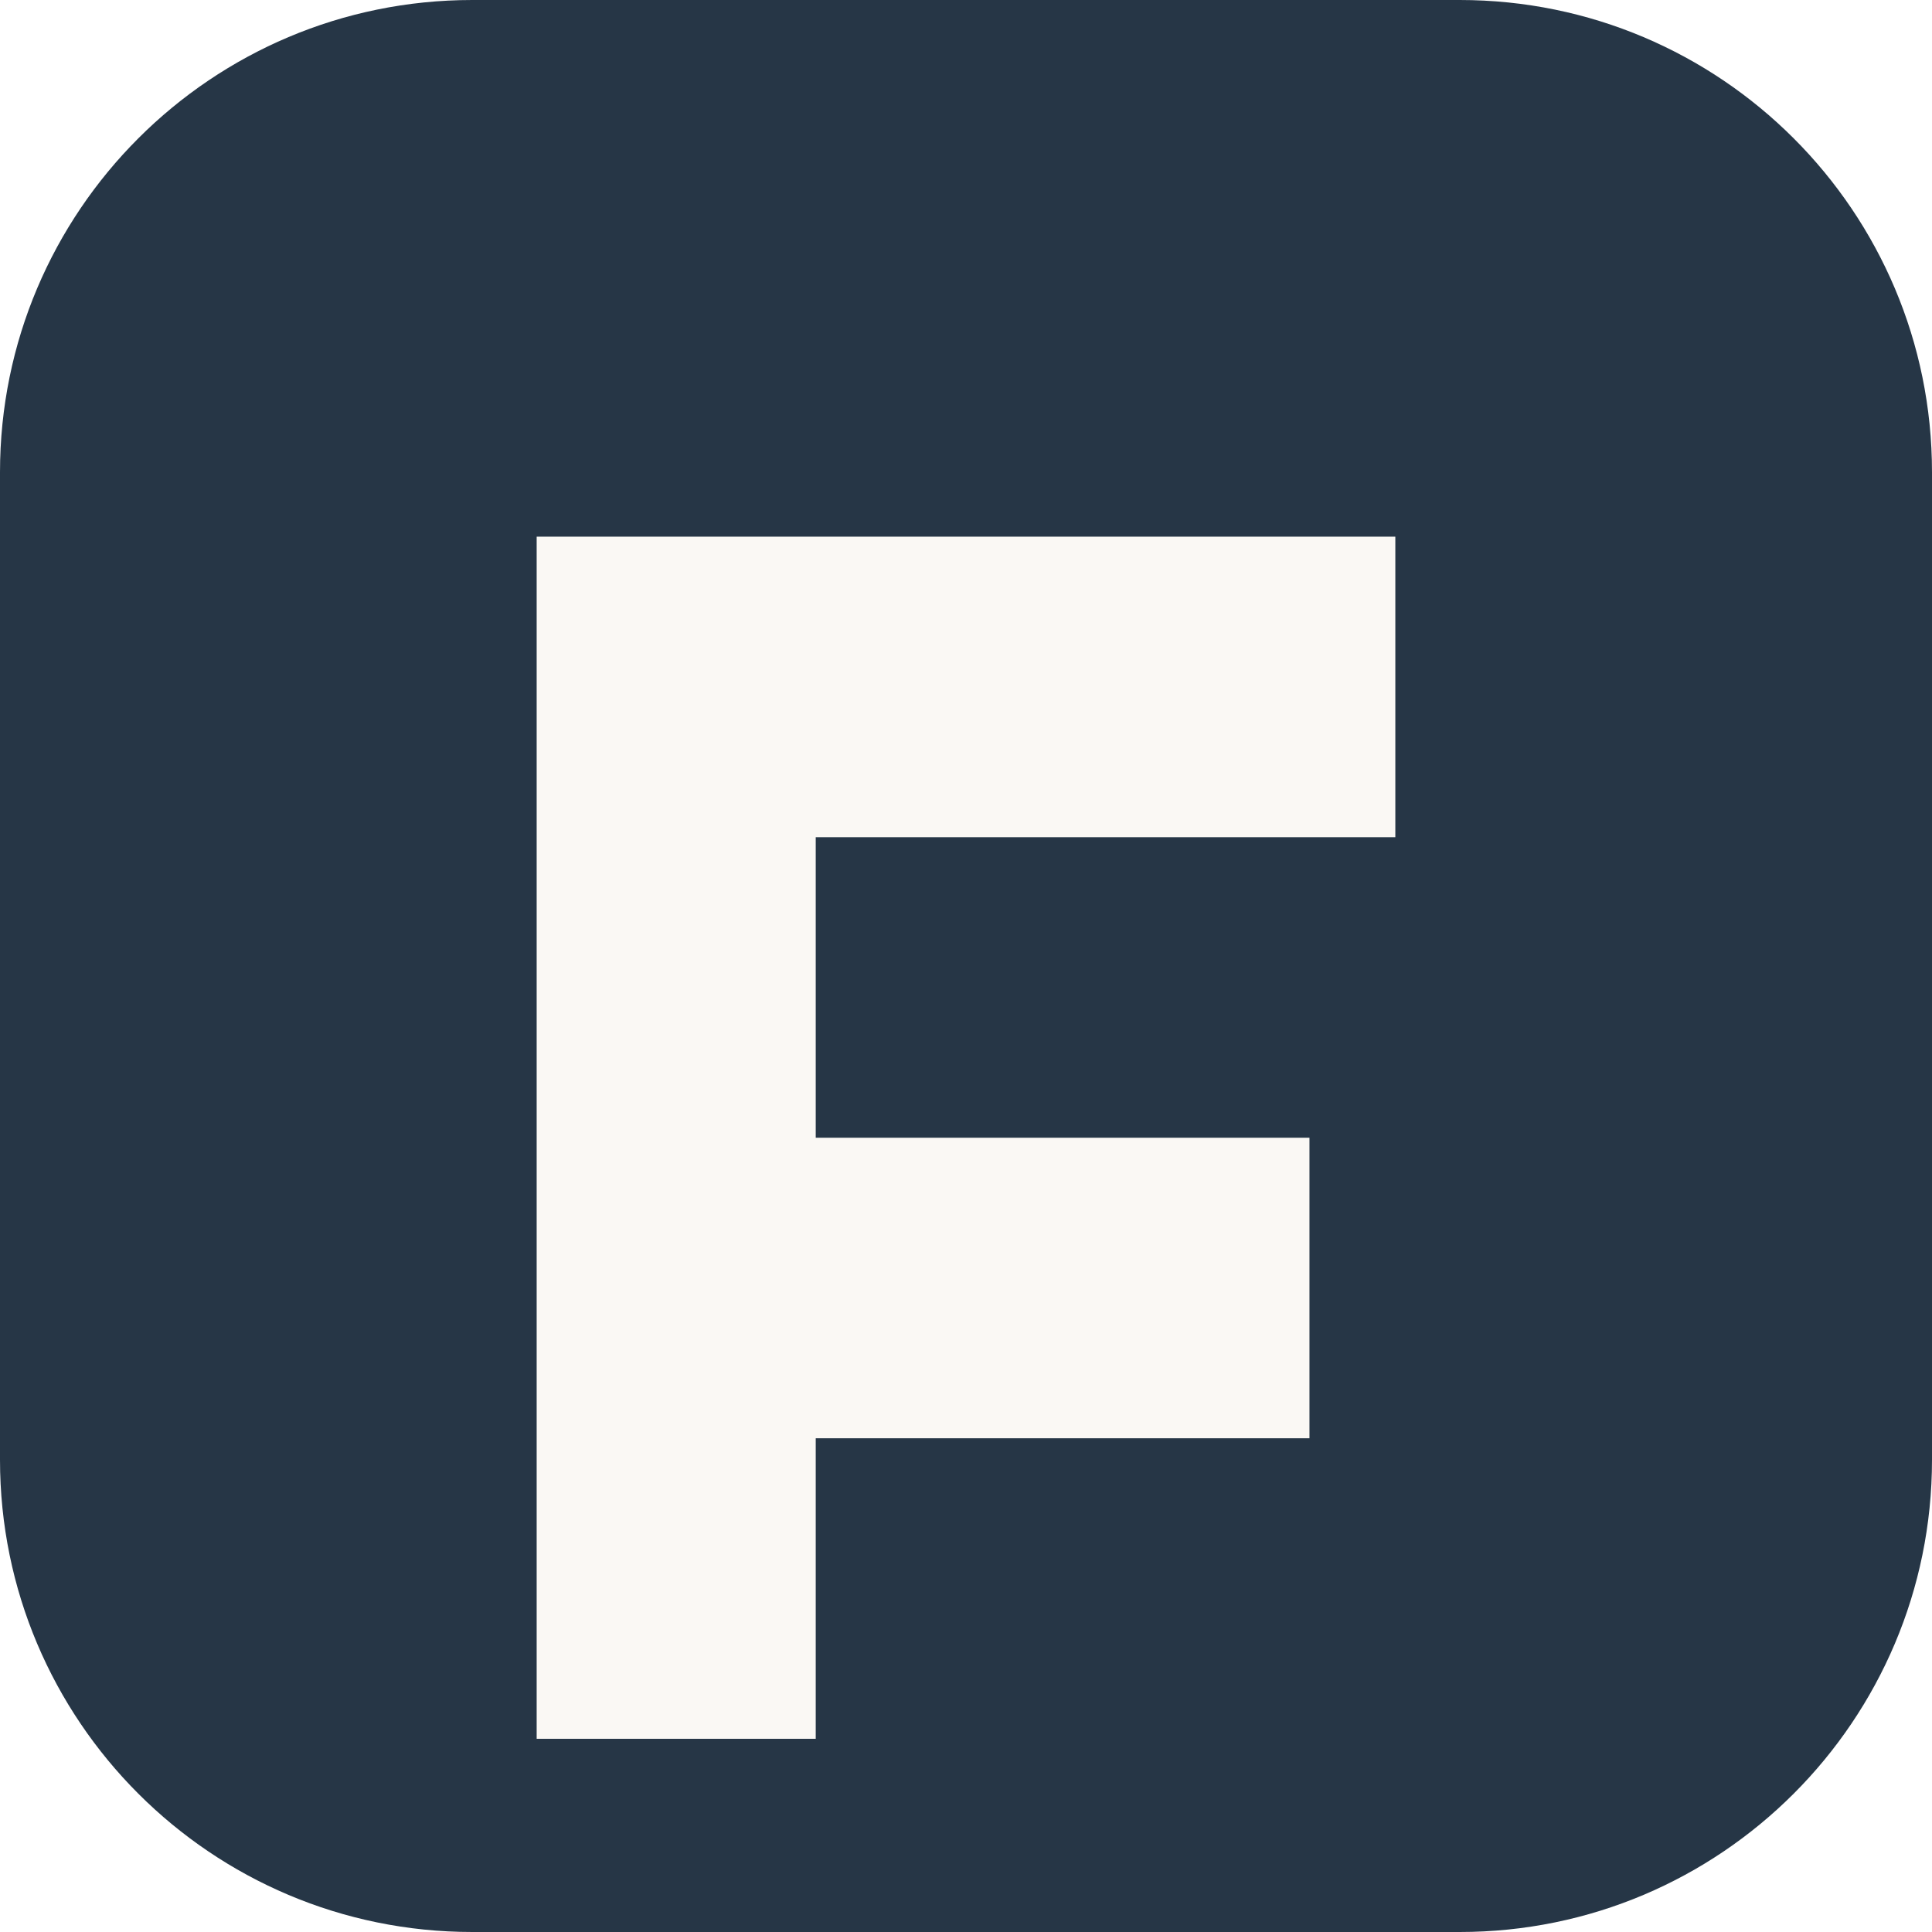
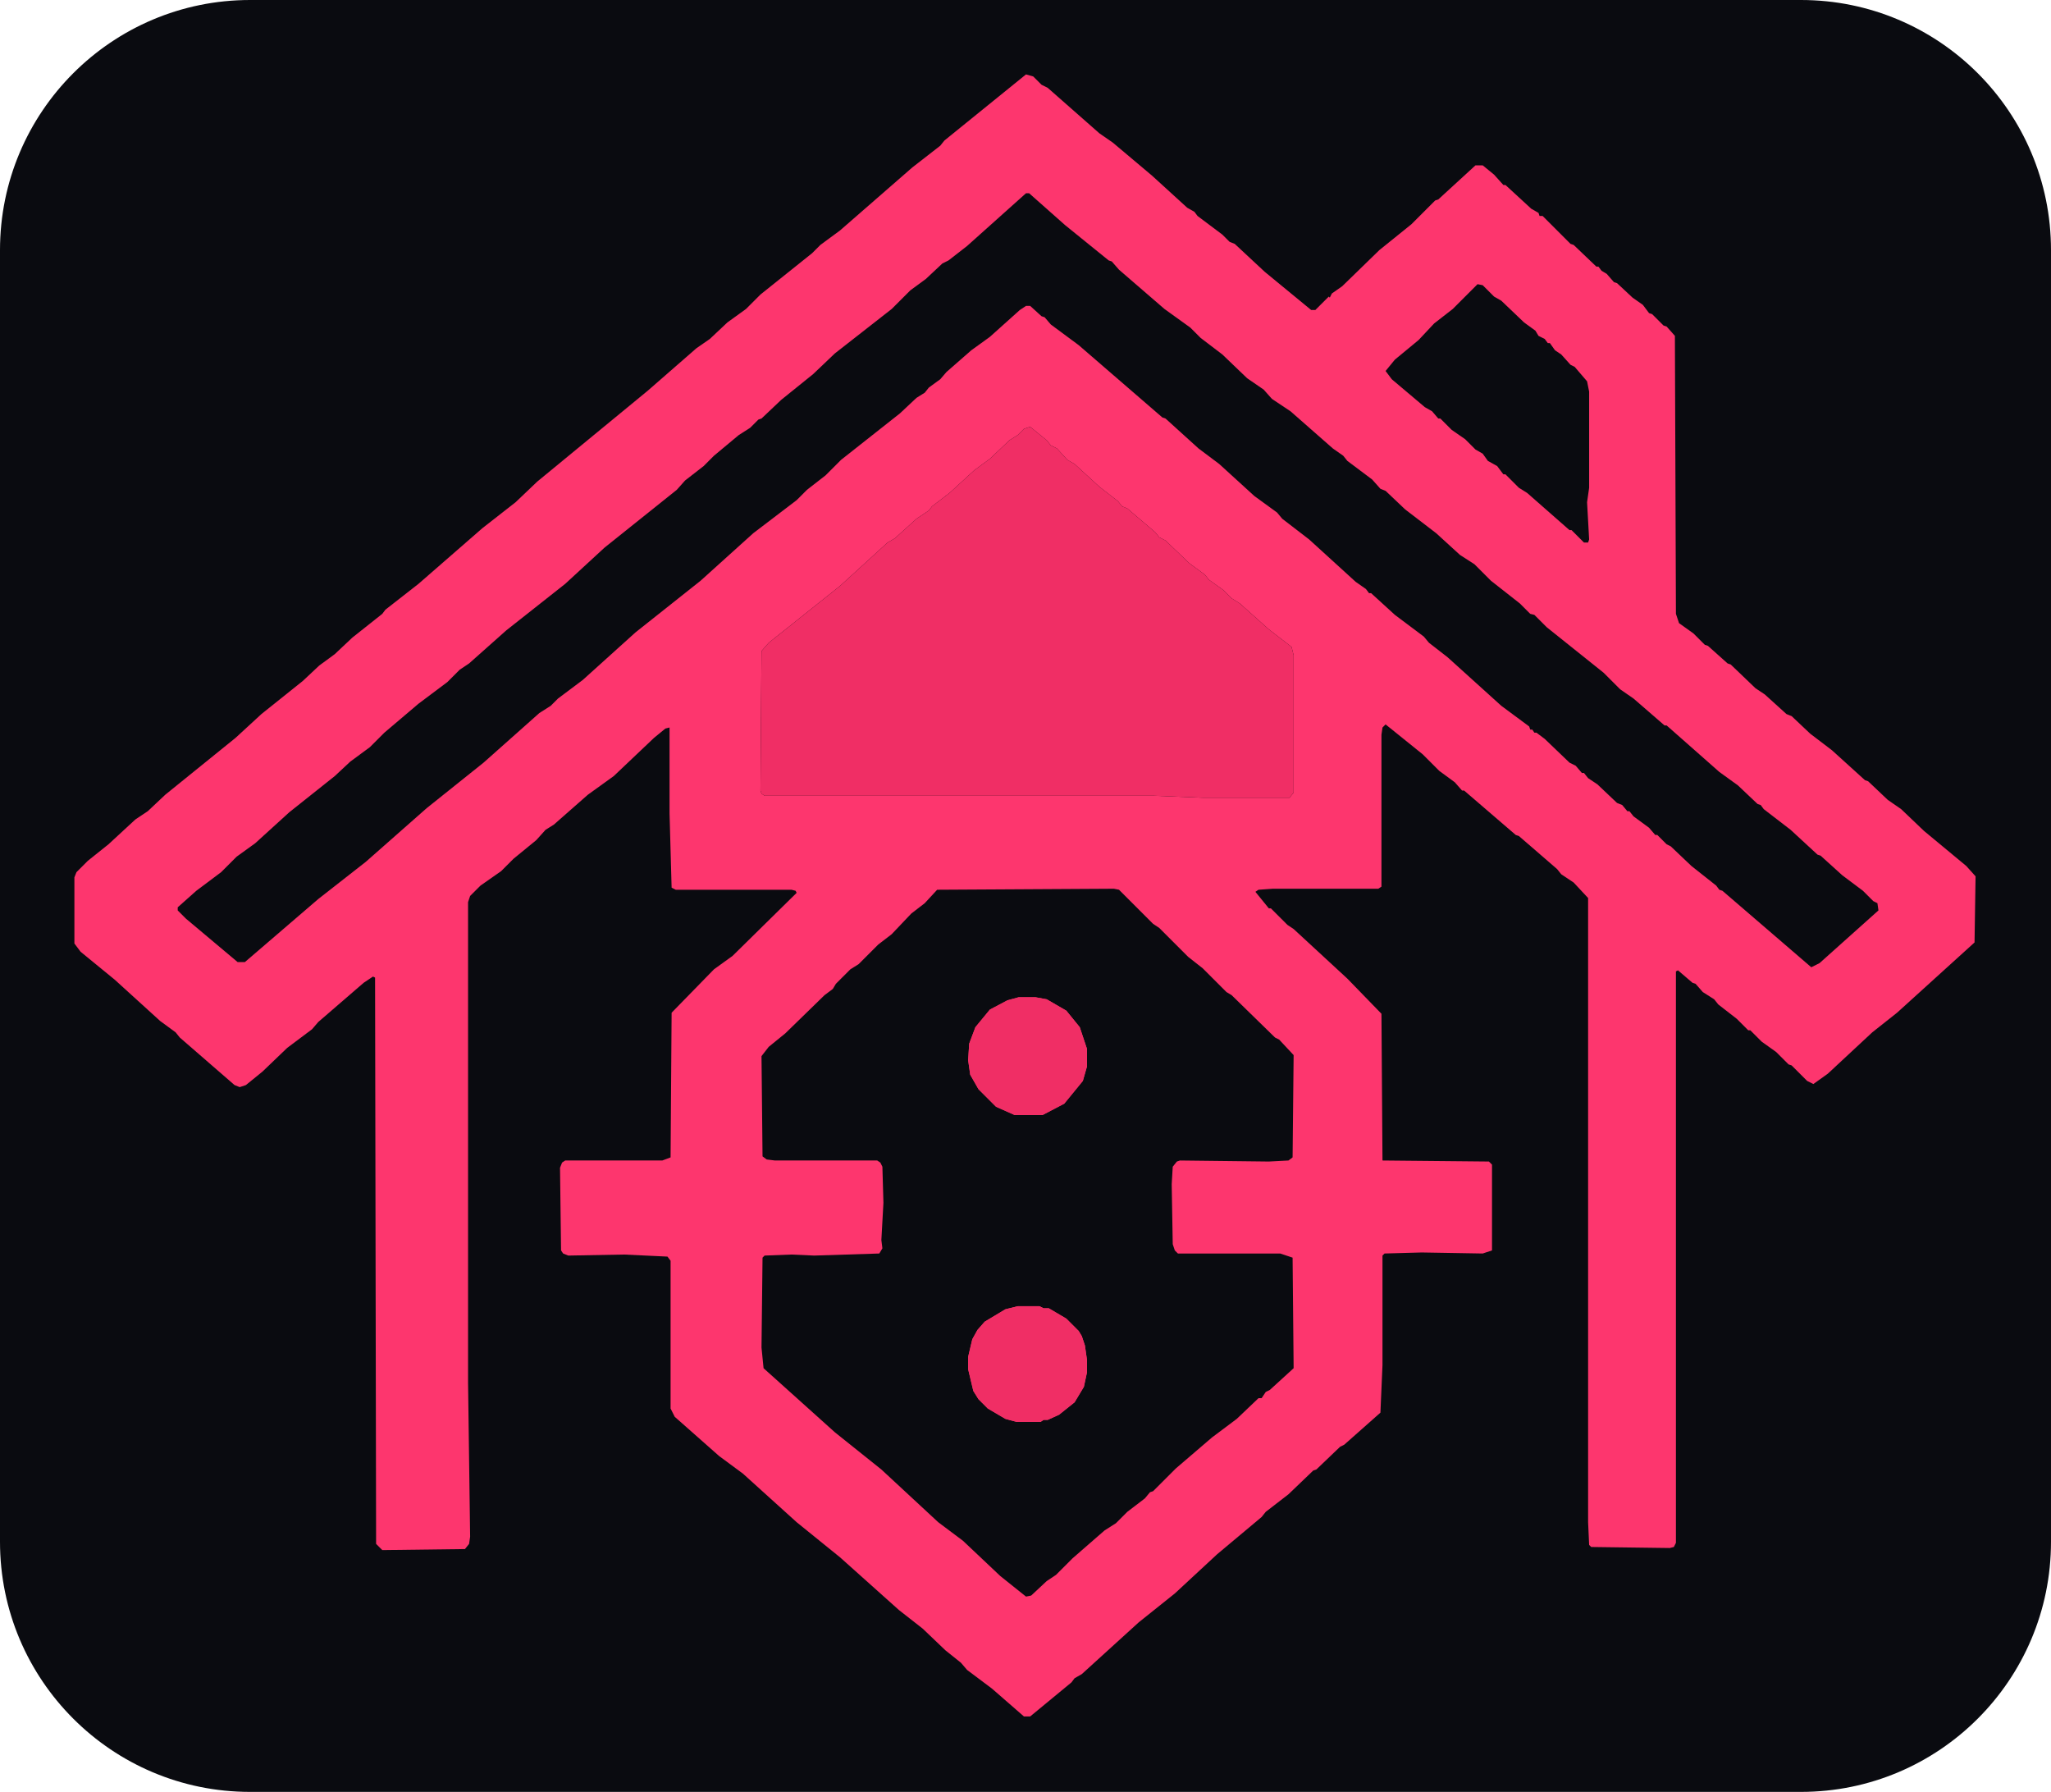
- <svg xmlns="http://www.w3.org/2000/svg" viewBox="0 0 180 180">
-   <rect width="180" height="180" rx="44" fill="#263646" />
-   <path d="M50 50h80v28H76v28h46v28H76v28H50V50Z" fill="#faf8f4" />
+ <svg xmlns="http://www.w3.org/2000/svg" viewBox="-64 -64 1985 1734">
+   <rect x="-64" y="-64" width="1985" height="1734" rx="242" fill="#0a0b10" />
+   <path fill="#fd366e" fill-rule="evenodd" clip-rule="evenodd" d="M 929 8 L 850 72 L 846 77 L 819 98 L 749 159 L 730 173 L 722 181 L 672 221 L 658 235 L 640 248 L 623 264 L 610 273 L 563 314 L 456 402 L 435 422 L 403 447 L 341 501 L 309 526 L 306 530 L 277 553 L 260 569 L 245 580 L 229 595 L 189 627 L 164 650 L 96 705 L 79 721 L 67 729 L 41 753 L 21 769 L 10 780 L 8 785 L 8 849 L 14 857 L 47 884 L 91 924 L 106 935 L 110 940 L 163 986 L 168 988 L 174 986 L 190 973 L 214 950 L 238 932 L 244 925 L 288 887 L 297 881 L 299 882 L 300 1430 L 306 1436 L 386 1435 L 390 1430 L 391 1423 L 389 1274 L 389 809 L 391 803 L 401 793 L 421 779 L 433 767 L 455 749 L 464 739 L 472 734 L 505 705 L 530 687 L 569 650 L 580 641 L 584 640 L 584 723 L 586 795 L 590 797 L 702 797 L 706 798 L 707 800 L 645 861 L 627 874 L 586 916 L 585 1056 L 577 1059 L 483 1059 L 480 1061 L 478 1066 L 479 1146 L 481 1149 L 486 1151 L 540 1150 L 582 1152 L 585 1156 L 585 1299 L 589 1307 L 632 1345 L 655 1362 L 707 1409 L 749 1443 L 806 1494 L 829 1512 L 851 1533 L 866 1545 L 872 1552 L 896 1570 L 927 1597 L 933 1597 L 973 1564 L 976 1560 L 983 1556 L 1038 1506 L 1073 1478 L 1114 1440 L 1157 1404 L 1161 1399 L 1183 1382 L 1207 1359 L 1210 1358 L 1233 1336 L 1237 1334 L 1272 1303 L 1274 1257 L 1274 1151 L 1276 1149 L 1312 1148 L 1371 1149 L 1380 1146 L 1380 1063 L 1377 1060 L 1274 1059 L 1273 917 L 1240 883 L 1188 835 L 1182 831 L 1166 815 L 1164 815 L 1151 799 L 1154 797 L 1168 796 L 1270 796 L 1273 794 L 1273 647 L 1274 640 L 1277 637 L 1313 666 L 1329 682 L 1344 693 L 1351 701 L 1353 701 L 1403 744 L 1406 745 L 1443 777 L 1447 782 L 1459 790 L 1473 805 L 1473 1409 L 1474 1431 L 1476 1433 L 1552 1434 L 1556 1433 L 1558 1429 L 1558 876 L 1560 875 L 1574 887 L 1577 888 L 1584 896 L 1595 903 L 1599 908 L 1617 922 L 1628 933 L 1630 933 L 1641 944 L 1655 954 L 1667 966 L 1670 967 L 1685 982 L 1691 985 L 1705 975 L 1748 935 L 1772 916 L 1847 848 L 1848 784 L 1839 774 L 1798 740 L 1776 719 L 1763 710 L 1744 692 L 1741 691 L 1709 662 L 1688 646 L 1670 629 L 1665 627 L 1644 608 L 1635 602 L 1611 579 L 1608 578 L 1589 561 L 1586 560 L 1575 549 L 1561 539 L 1558 530 L 1557 261 L 1549 252 L 1546 251 L 1535 240 L 1532 239 L 1526 231 L 1516 224 L 1501 210 L 1498 209 L 1491 201 L 1486 198 L 1483 194 L 1481 194 L 1459 173 L 1456 172 L 1429 145 L 1426 145 L 1425 142 L 1418 138 L 1393 115 L 1391 115 L 1382 105 L 1371 96 L 1364 96 L 1328 129 L 1325 130 L 1302 153 L 1271 178 L 1235 213 L 1225 220 L 1223 224 L 1222 223 L 1209 236 L 1205 236 L 1160 199 L 1131 172 L 1126 170 L 1119 163 L 1095 145 L 1092 141 L 1085 137 L 1051 106 L 1013 74 L 1000 65 L 950 21 L 944 18 L 936 10 Z     M 1014 796 L 1019 797 L 1052 830 L 1058 834 L 1086 862 L 1100 873 L 1123 896 L 1128 899 L 1170 940 L 1174 942 L 1188 957 L 1187 1056 L 1183 1059 L 1164 1060 L 1078 1059 L 1075 1060 L 1071 1065 L 1070 1082 L 1071 1140 L 1073 1146 L 1076 1149 L 1175 1149 L 1187 1153 L 1188 1260 L 1165 1281 L 1161 1283 L 1157 1289 L 1154 1289 L 1133 1309 L 1109 1327 L 1074 1357 L 1052 1379 L 1049 1380 L 1044 1386 L 1027 1399 L 1016 1410 L 1005 1417 L 974 1444 L 958 1460 L 949 1466 L 934 1480 L 929 1481 L 904 1461 L 868 1427 L 844 1409 L 789 1358 L 744 1322 L 675 1260 L 673 1240 L 674 1153 L 676 1151 L 702 1150 L 724 1151 L 787 1149 L 790 1144 L 789 1136 L 791 1100 L 790 1065 L 788 1061 L 785 1059 L 686 1059 L 678 1058 L 674 1055 L 673 958 L 680 949 L 696 936 L 734 899 L 742 893 L 745 888 L 759 874 L 767 869 L 786 850 L 799 840 L 818 820 L 831 810 L 843 797 Z     M 909 1203 L 889 1215 L 882 1223 L 877 1232 L 873 1249 L 873 1261 L 878 1282 L 883 1290 L 892 1299 L 909 1309 L 920 1312 L 943 1312 L 946 1310 L 950 1310 L 961 1305 L 976 1293 L 985 1278 L 988 1264 L 988 1252 L 986 1238 L 983 1229 L 980 1224 L 968 1212 L 951 1202 L 946 1202 L 942 1200 L 921 1200 Z     M 922 901 L 911 904 L 894 913 L 880 930 L 874 946 L 873 962 L 875 976 L 883 990 L 900 1007 L 918 1015 L 945 1015 L 966 1004 L 984 982 L 988 968 L 988 951 L 981 930 L 968 914 L 949 903 L 938 901 Z     M 673 566 L 680 558 L 749 503 L 795 461 L 802 457 L 823 438 L 835 430 L 838 426 L 855 413 L 879 391 L 894 380 L 913 362 L 921 357 L 927 351 L 933 349 L 949 362 L 953 367 L 959 370 L 969 381 L 976 385 L 1000 407 L 1018 421 L 1022 426 L 1027 428 L 1054 451 L 1058 456 L 1064 459 L 1087 481 L 1102 492 L 1106 497 L 1120 507 L 1128 515 L 1136 520 L 1164 545 L 1186 562 L 1188 570 L 1188 703 L 1184 708 L 1101 708 L 1052 706 L 676 706 L 673 704 L 672 701 Z     M 933 513 L 915 515 L 904 519 L 896 524 L 881 540 L 877 548 L 873 572 L 877 593 L 885 605 L 900 619 L 915 626 L 927 628 L 950 625 L 964 618 L 975 607 L 984 594 L 988 578 L 988 564 L 986 553 L 976 535 L 959 520 L 947 515 Z     M 1366 211 L 1371 212 L 1382 223 L 1389 227 L 1411 248 L 1422 256 L 1425 261 L 1431 264 L 1434 268 L 1436 268 L 1441 275 L 1447 279 L 1456 289 L 1460 291 L 1472 305 L 1474 315 L 1474 408 L 1472 422 L 1474 458 L 1473 461 L 1469 461 L 1457 449 L 1455 449 L 1414 413 L 1406 408 L 1393 395 L 1391 395 L 1385 387 L 1376 382 L 1371 375 L 1364 371 L 1354 361 L 1341 352 L 1330 341 L 1328 341 L 1322 334 L 1315 330 L 1283 303 L 1277 295 L 1286 284 L 1309 265 L 1324 249 L 1342 235 Z     M 108 814 L 126 798 L 150 780 L 165 765 L 183 752 L 216 722 L 260 687 L 275 673 L 294 659 L 308 645 L 341 617 L 369 596 L 381 584 L 390 578 L 426 546 L 483 501 L 521 466 L 591 410 L 599 401 L 617 387 L 627 377 L 651 357 L 662 350 L 670 342 L 673 341 L 692 323 L 723 298 L 744 278 L 799 235 L 817 217 L 832 206 L 848 191 L 854 188 L 872 174 L 929 123 L 932 123 L 967 154 L 1009 188 L 1012 189 L 1019 197 L 1063 235 L 1088 253 L 1098 263 L 1119 279 L 1143 302 L 1159 313 L 1167 322 L 1185 334 L 1226 370 L 1236 377 L 1240 382 L 1264 400 L 1272 409 L 1277 411 L 1296 429 L 1326 452 L 1349 473 L 1363 482 L 1379 498 L 1407 520 L 1417 530 L 1421 531 L 1433 543 L 1488 587 L 1504 603 L 1517 612 L 1547 638 L 1549 638 L 1600 683 L 1618 696 L 1637 714 L 1640 715 L 1643 719 L 1669 739 L 1695 763 L 1698 764 L 1719 783 L 1739 798 L 1749 808 L 1753 810 L 1754 817 L 1697 868 L 1689 872 L 1603 798 L 1600 797 L 1597 793 L 1573 774 L 1553 755 L 1549 753 L 1540 744 L 1538 744 L 1532 737 L 1517 726 L 1513 721 L 1511 721 L 1506 715 L 1501 713 L 1482 695 L 1473 689 L 1469 684 L 1467 684 L 1461 677 L 1455 674 L 1431 651 L 1423 645 L 1421 645 L 1419 642 L 1417 642 L 1416 639 L 1389 619 L 1337 572 L 1319 558 L 1314 552 L 1286 531 L 1263 510 L 1261 510 L 1258 506 L 1248 499 L 1203 458 L 1177 438 L 1172 432 L 1150 416 L 1116 385 L 1096 370 L 1064 341 L 1061 340 L 980 270 L 953 250 L 947 243 L 944 242 L 933 232 L 929 232 L 923 236 L 894 262 L 876 275 L 852 296 L 846 303 L 835 311 L 831 316 L 823 321 L 807 336 L 750 381 L 735 396 L 717 410 L 707 420 L 665 452 L 614 498 L 551 548 L 500 594 L 476 612 L 469 619 L 458 626 L 404 674 L 349 718 L 290 770 L 244 806 L 173 867 L 166 867 L 116 825 L 108 817 Z" />
+   <path fill="#f02e65" d="M 909 1203 L 889 1215 L 882 1223 L 877 1232 L 873 1249 L 873 1261 L 878 1282 L 883 1290 L 892 1299 L 909 1309 L 920 1312 L 943 1312 L 946 1310 L 950 1310 L 961 1305 L 976 1293 L 985 1278 L 988 1264 L 988 1252 L 986 1238 L 983 1229 L 980 1224 L 968 1212 L 951 1202 L 946 1202 L 942 1200 L 921 1200 Z M 922 901 L 911 904 L 894 913 L 880 930 L 874 946 L 873 962 L 875 976 L 883 990 L 900 1007 L 918 1015 L 945 1015 L 966 1004 L 984 982 L 988 968 L 988 951 L 981 930 L 968 914 L 949 903 L 938 901 Z M 673 566 L 680 558 L 749 503 L 795 461 L 802 457 L 823 438 L 835 430 L 838 426 L 855 413 L 879 391 L 894 380 L 913 362 L 921 357 L 927 351 L 933 349 L 949 362 L 953 367 L 959 370 L 969 381 L 976 385 L 1000 407 L 1018 421 L 1022 426 L 1027 428 L 1054 451 L 1058 456 L 1064 459 L 1087 481 L 1102 492 L 1106 497 L 1120 507 L 1128 515 L 1136 520 L 1164 545 L 1186 562 L 1188 570 L 1188 703 L 1184 708 L 1101 708 L 1052 706 L 676 706 L 673 704 L 672 701 Z" />
</svg>
